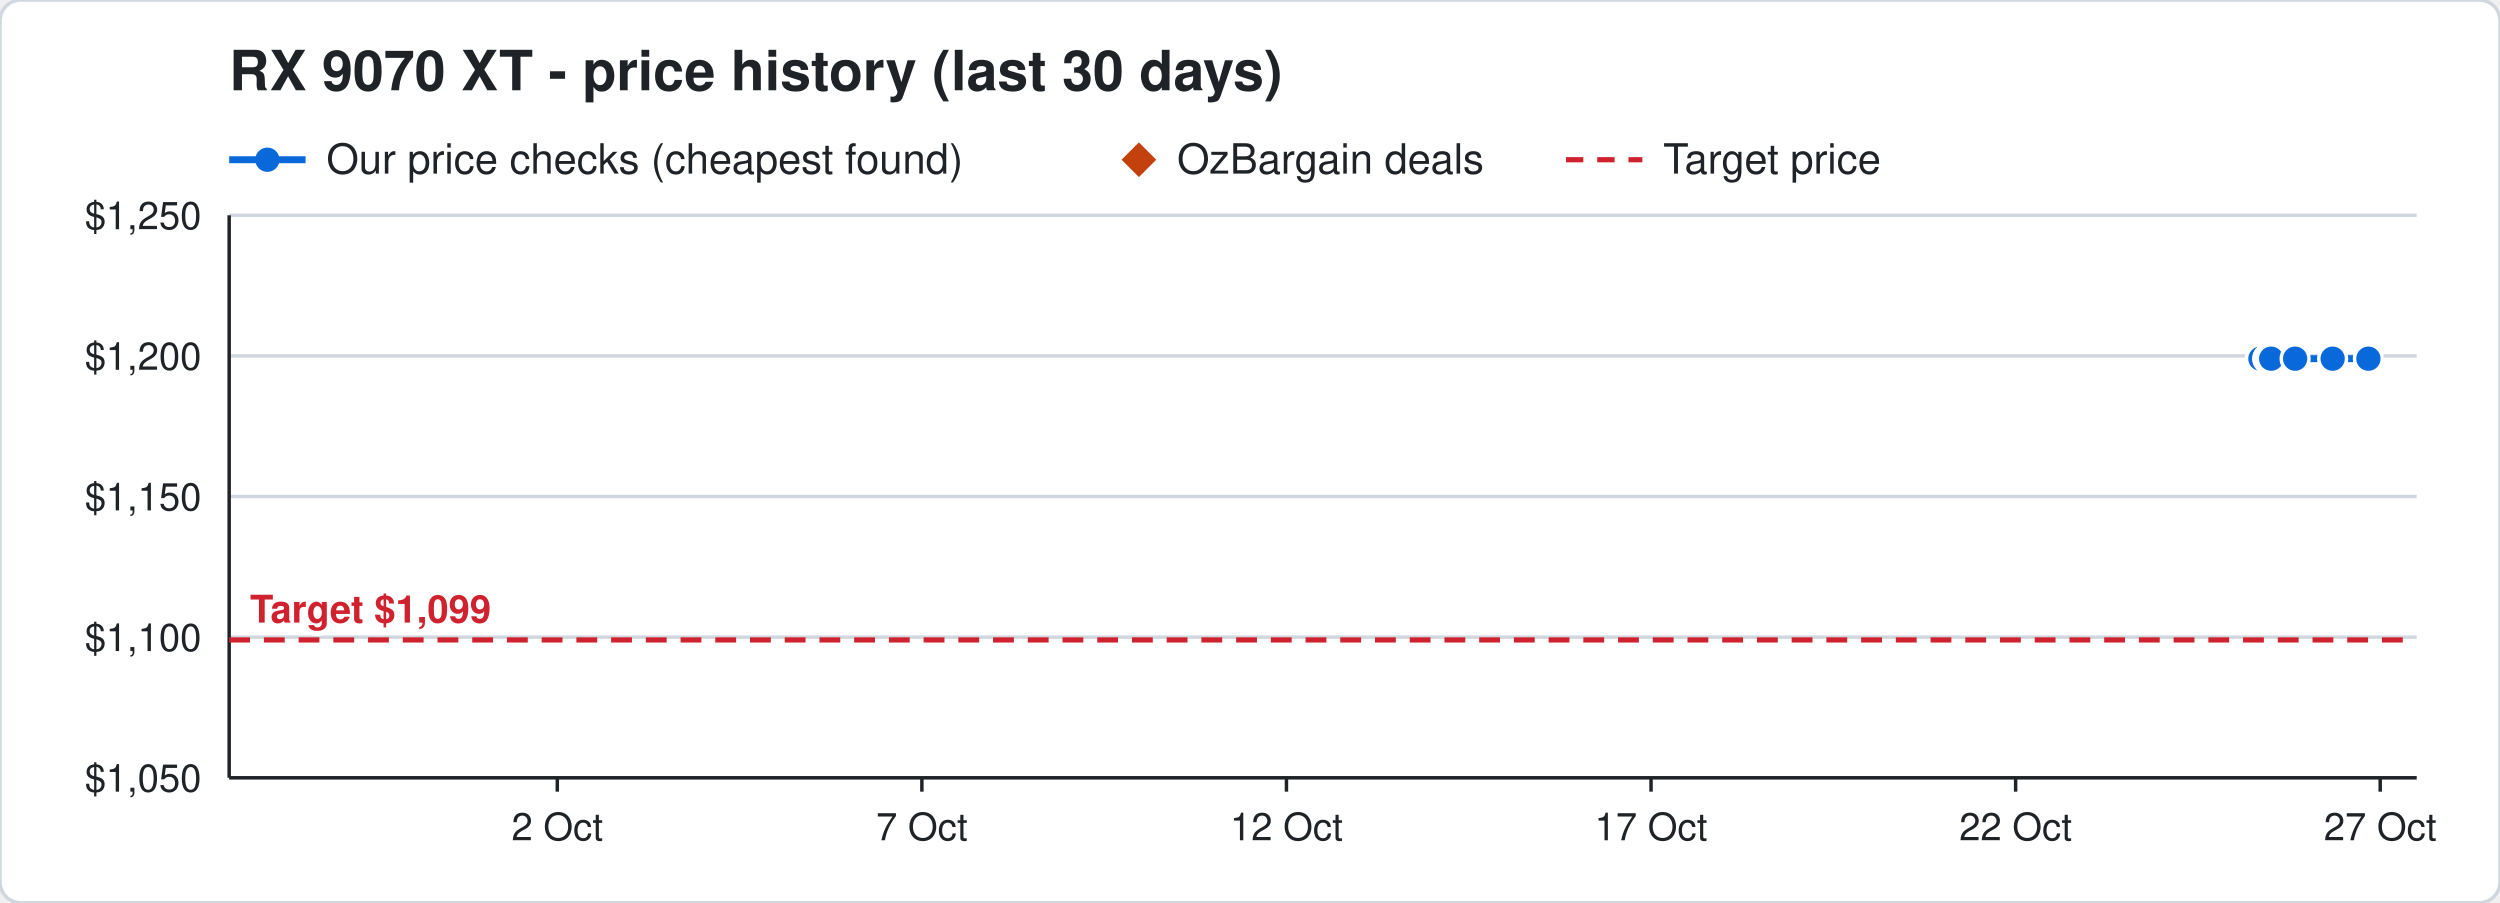
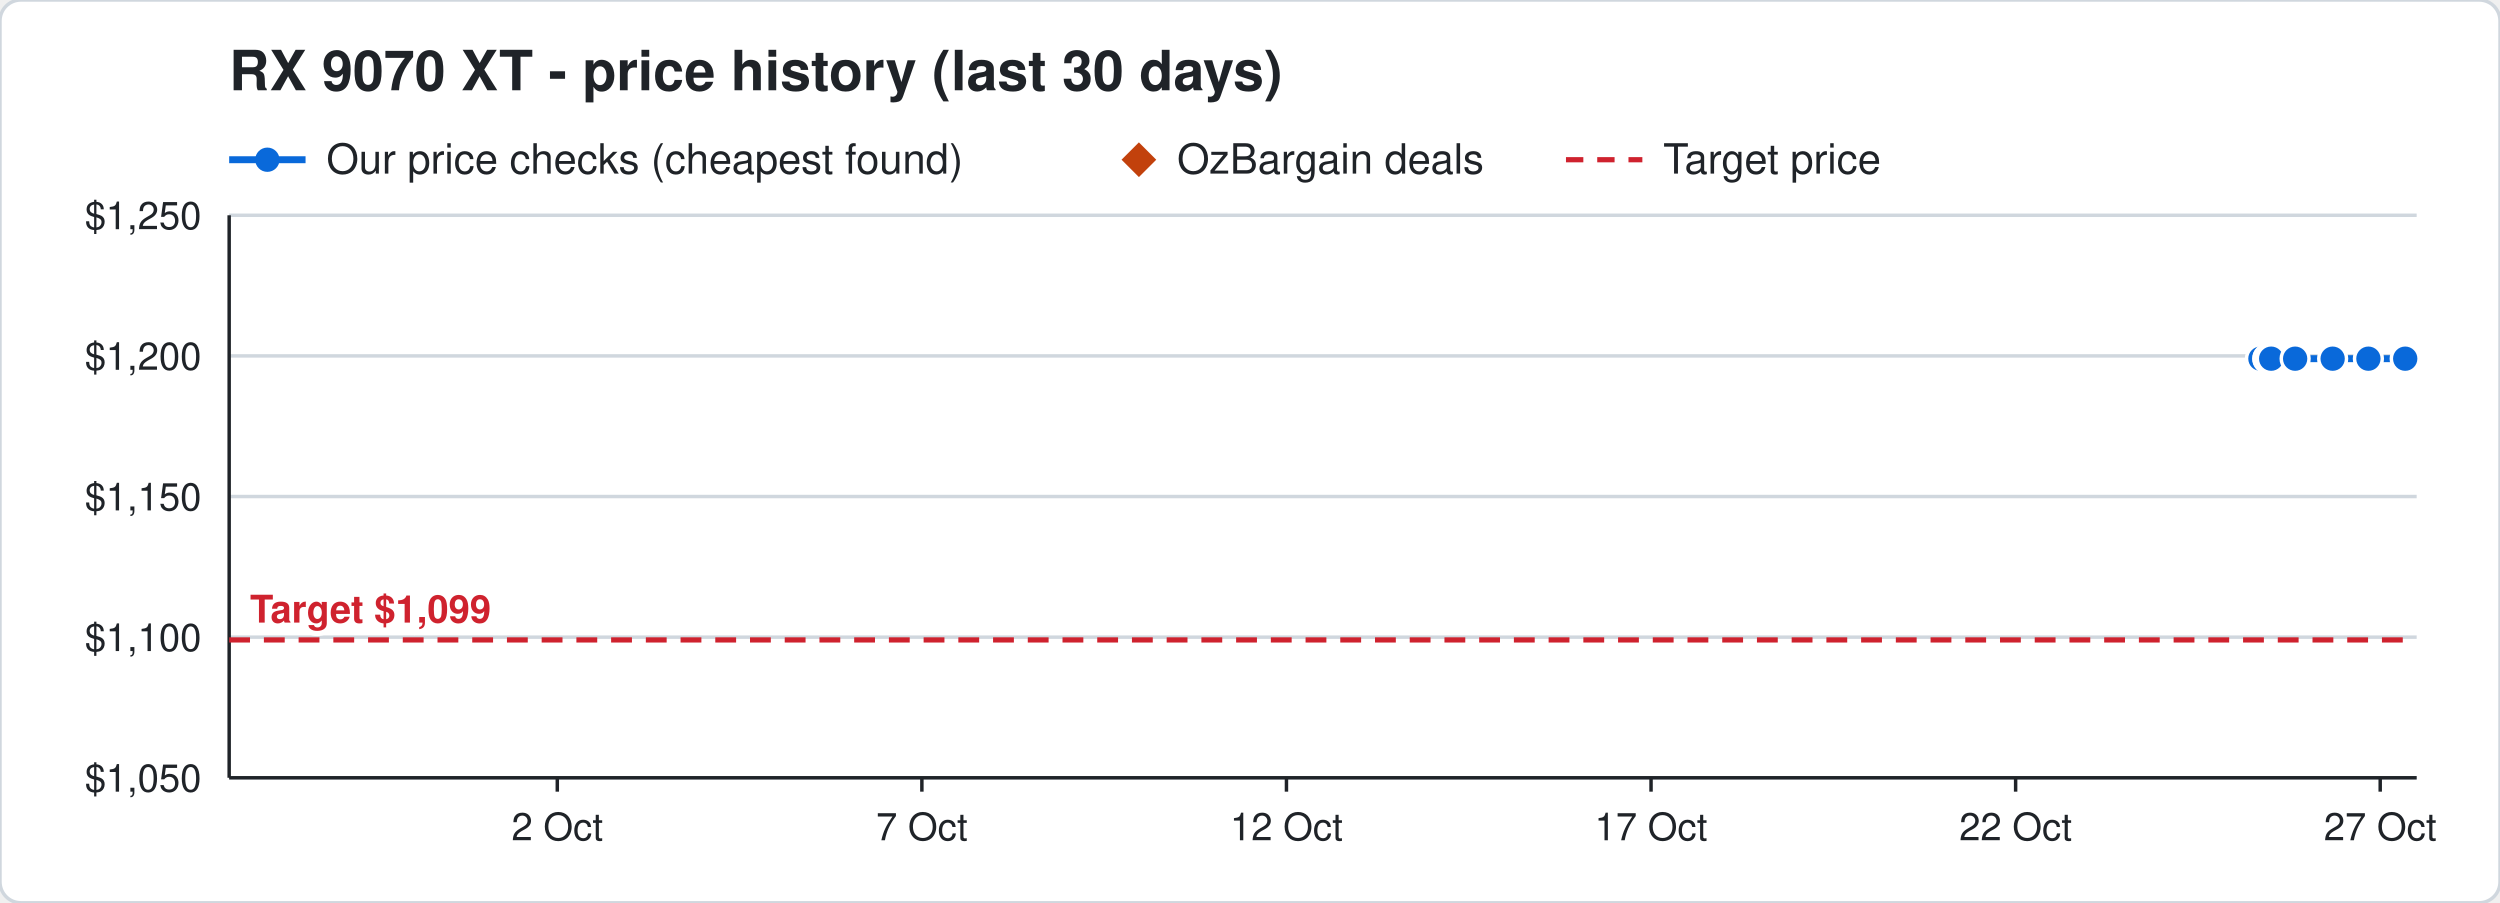
<svg xmlns="http://www.w3.org/2000/svg" width="720" height="260" viewBox="0 0 720 260" font-family="Segoe UI, Helvetica, Arial, sans-serif">
  <rect width="720" height="260" rx="6" fill="#ffffff" stroke="#d0d7de" />
  <text x="66" y="26" font-size="16" font-weight="700" fill="#1f2328">RX 9070 XT - price history (last 30 days)</text>
  <line x1="66" y1="46" x2="88" y2="46" stroke="#0969da" stroke-width="2" />
  <circle cx="77" cy="46" r="3.5" fill="#0969da" />
  <text x="94" y="50" font-size="12" fill="#1f2328">Our price checks (cheapest found)</text>
  <path d="M328 41 l5 5 l-5 5 l-5 -5 z" fill="#c2410c" />
  <text x="339" y="50" font-size="12" fill="#1f2328">OzBargain deals</text>
  <line x1="451" y1="46" x2="473" y2="46" stroke="#cf222e" stroke-width="1.5" stroke-dasharray="5 4" />
  <text x="479" y="50" font-size="12" fill="#1f2328">Target price</text>
  <line x1="66" y1="224.0" x2="696" y2="224.0" stroke="#d0d7de" />
  <text x="58" y="228.0" font-size="11" text-anchor="end" fill="#1f2328">$1,050</text>
  <line x1="66" y1="183.5" x2="696" y2="183.5" stroke="#d0d7de" />
  <text x="58" y="187.5" font-size="11" text-anchor="end" fill="#1f2328">$1,100</text>
  <line x1="66" y1="143.0" x2="696" y2="143.0" stroke="#d0d7de" />
  <text x="58" y="147.0" font-size="11" text-anchor="end" fill="#1f2328">$1,150</text>
  <line x1="66" y1="102.5" x2="696" y2="102.5" stroke="#d0d7de" />
  <text x="58" y="106.5" font-size="11" text-anchor="end" fill="#1f2328">$1,200</text>
  <line x1="66" y1="62.0" x2="696" y2="62.0" stroke="#d0d7de" />
  <text x="58" y="66.0" font-size="11" text-anchor="end" fill="#1f2328">$1,250</text>
  <line x1="685.5" y1="224" x2="685.5" y2="228" stroke="#1f2328" />
  <text x="685.5" y="242" font-size="11" text-anchor="middle" fill="#1f2328">27 Oct</text>
  <line x1="580.5" y1="224" x2="580.5" y2="228" stroke="#1f2328" />
  <text x="580.5" y="242" font-size="11" text-anchor="middle" fill="#1f2328">22 Oct</text>
  <line x1="475.5" y1="224" x2="475.5" y2="228" stroke="#1f2328" />
  <text x="475.5" y="242" font-size="11" text-anchor="middle" fill="#1f2328">17 Oct</text>
  <line x1="370.5" y1="224" x2="370.5" y2="228" stroke="#1f2328" />
  <text x="370.5" y="242" font-size="11" text-anchor="middle" fill="#1f2328">12 Oct</text>
  <line x1="265.5" y1="224" x2="265.5" y2="228" stroke="#1f2328" />
  <text x="265.5" y="242" font-size="11" text-anchor="middle" fill="#1f2328">7 Oct</text>
  <line x1="160.5" y1="224" x2="160.5" y2="228" stroke="#1f2328" />
  <text x="160.5" y="242" font-size="11" text-anchor="middle" fill="#1f2328">2 Oct</text>
  <line x1="66" y1="224" x2="696" y2="224" stroke="#1f2328" />
  <line x1="66" y1="62" x2="66" y2="224" stroke="#1f2328" />
  <line x1="66" y1="184.3" x2="696" y2="184.3" stroke="#cf222e" stroke-width="1.5" stroke-dasharray="6 4" />
  <text x="72" y="179.3" font-size="11" font-weight="700" text-anchor="start" fill="#cf222e" stroke="#ffffff" stroke-width="3" paint-order="stroke">Target $1,099</text>
-   <polyline points="651.0,103.3 653.1,103.3 653.2,103.3 653.9,103.3 654.0,103.3 654.1,103.3 661.0,103.3 671.8,103.3 682.1,103.3" fill="none" stroke="#0969da" stroke-width="2" />
+   <polyline points="651.0,103.3 653.1,103.3 653.2,103.3 653.9,103.3 654.0,103.3 654.1,103.3 661.0,103.3 671.8,103.3 682.1,103.3 692.7,103.3" fill="none" stroke="#0969da" stroke-width="2" />
  <circle cx="651.0" cy="103.3" r="4" fill="#0969da" stroke="#ffffff" stroke-width="1" />
  <circle cx="653.1" cy="103.3" r="4" fill="#0969da" stroke="#ffffff" stroke-width="1" />
  <circle cx="653.2" cy="103.3" r="4" fill="#0969da" stroke="#ffffff" stroke-width="1" />
  <circle cx="653.9" cy="103.3" r="4" fill="#0969da" stroke="#ffffff" stroke-width="1" />
  <circle cx="654.0" cy="103.3" r="4" fill="#0969da" stroke="#ffffff" stroke-width="1" />
  <circle cx="654.1" cy="103.3" r="4" fill="#0969da" stroke="#ffffff" stroke-width="1" />
  <circle cx="661.0" cy="103.3" r="4" fill="#0969da" stroke="#ffffff" stroke-width="1" />
  <circle cx="671.8" cy="103.3" r="4" fill="#0969da" stroke="#ffffff" stroke-width="1" />
  <circle cx="682.1" cy="103.3" r="4" fill="#0969da" stroke="#ffffff" stroke-width="1" />
+   <circle cx="692.7" cy="103.3" r="4" fill="#0969da" stroke="#ffffff" stroke-width="1" />
</svg>
